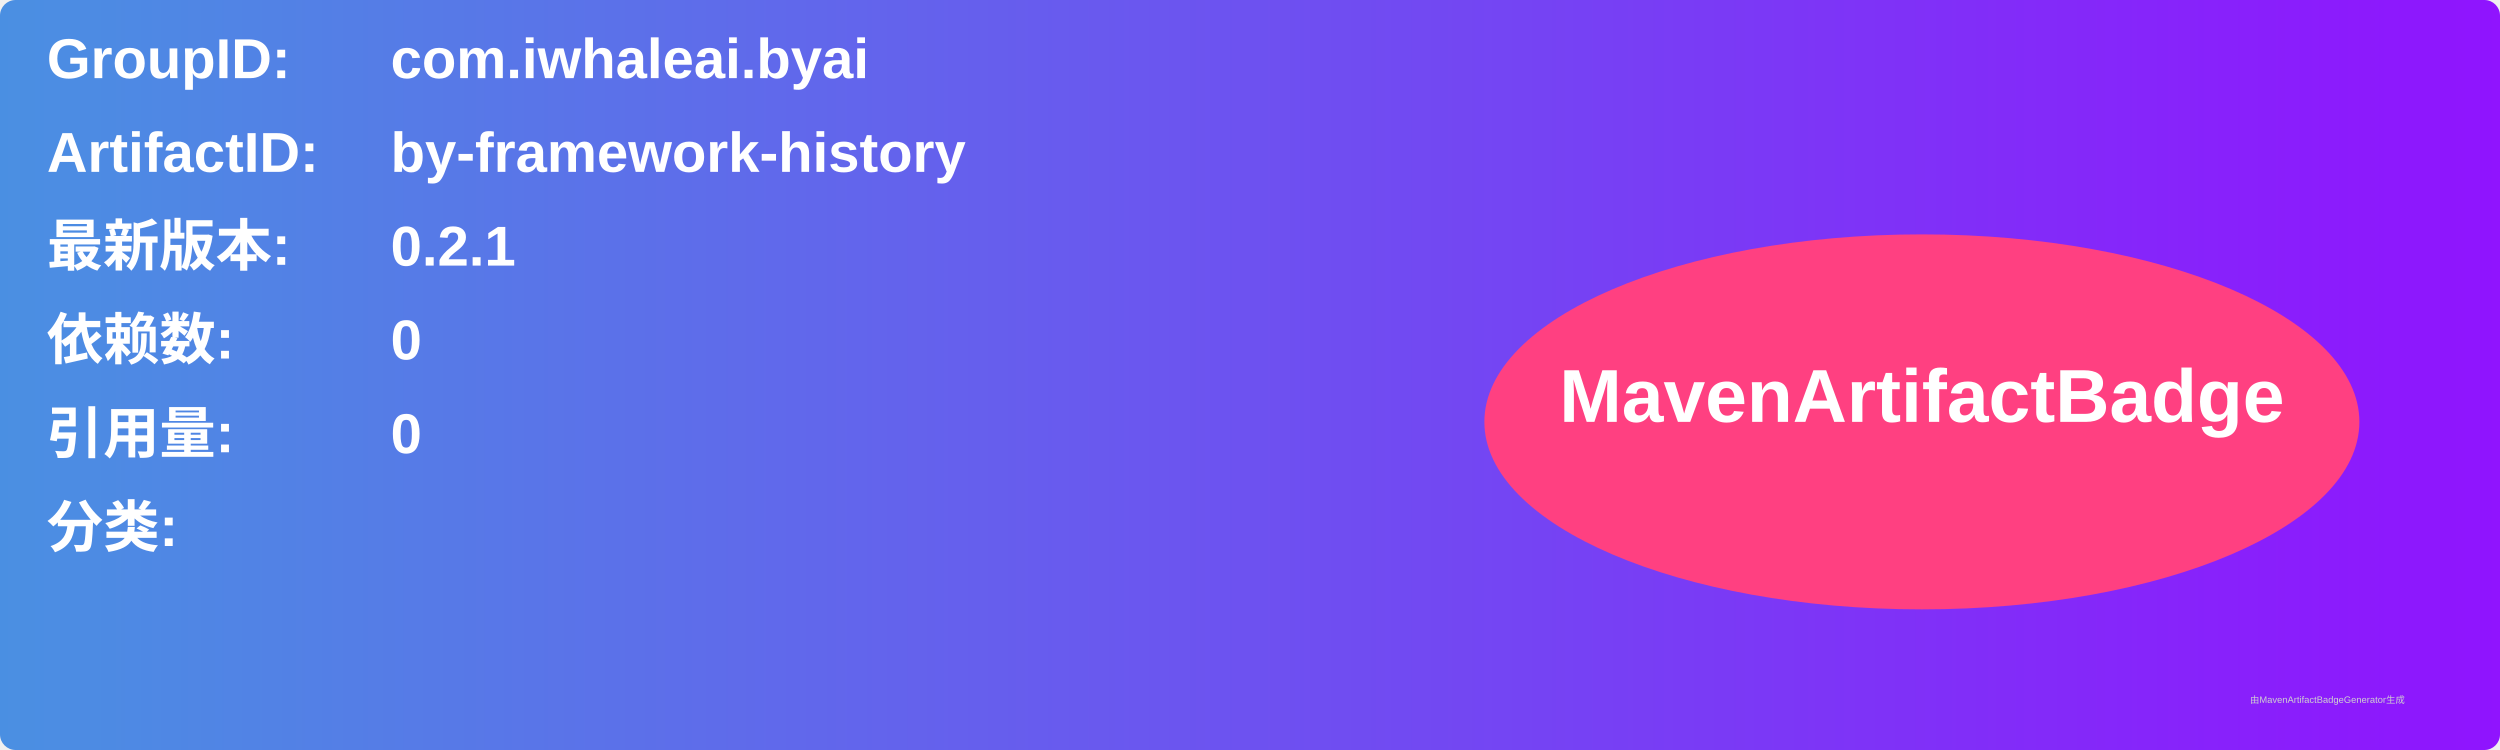
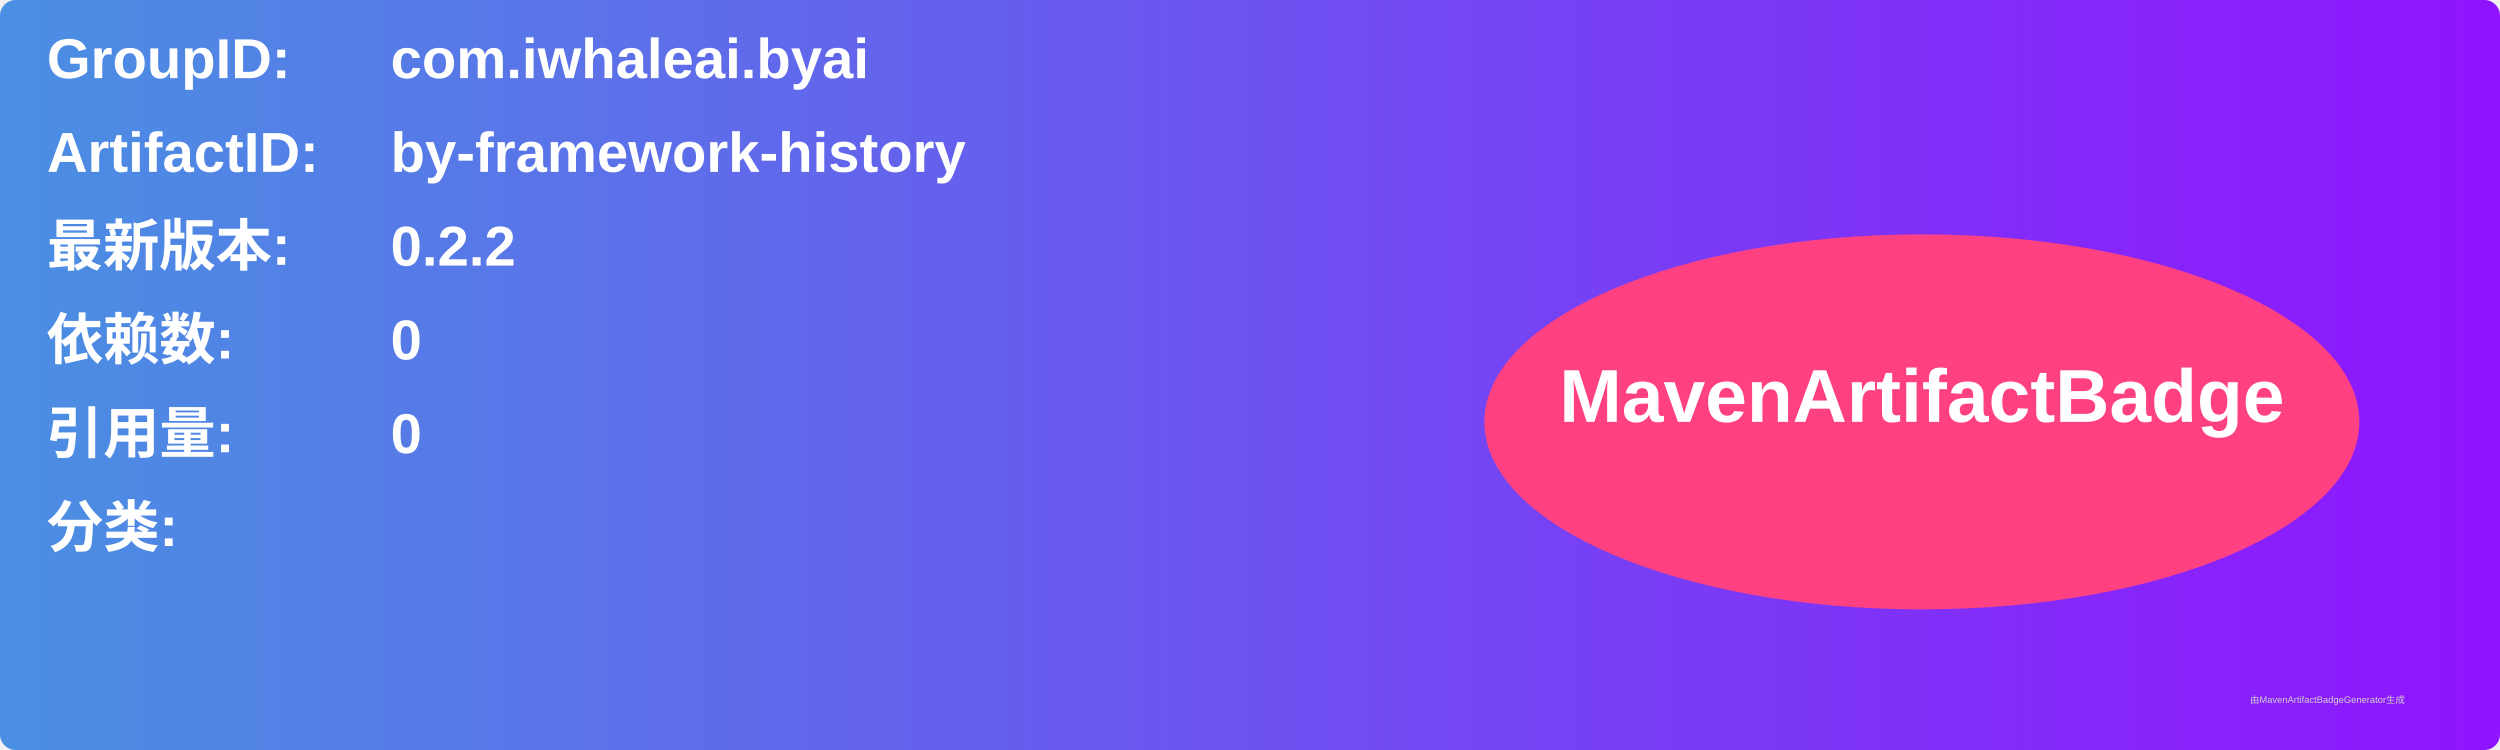
<svg xmlns="http://www.w3.org/2000/svg" width="800" height="240" viewBox="0 0 800 240">
  <linearGradient id="grad" x1="0%" y1="0%" x2="100%" y2="0%">
    <stop offset="0%" stop-color="#4a90e2" />
    <stop offset="100%" stop-color="#9013fe" />
  </linearGradient>
  <rect width="100%" height="100%" rx="5" ry="5" fill="url(#grad)" />
  <g transform="translate(15, 15)">
    <text x="0" y="10" font-family="Arial" font-size="18" fill="white" font-weight="bold" width="260">GroupID:</text>
    <text x="110" y="10" font-family="Arial" font-size="18" fill="white" font-weight="bold" width="460">com.iwhaleai.byai</text>
    <text x="0" y="40" font-family="Arial" font-size="18" fill="white" font-weight="bold" width="260">ArtifactID:</text>
    <text x="110" y="40" font-family="Arial" font-size="18" fill="white" font-weight="bold" width="460">by-framework-history</text>
    <text x="0" y="70" font-family="Arial" font-size="18" fill="white" font-weight="bold">最新版本:</text>
    <text x="110" y="70" font-family="Arial" font-size="18" fill="white" font-weight="bold">
-       <tspan font-weight="bold">0.2.1</tspan>
+       <tspan font-weight="bold">0.2.2</tspan>
    </text>
    <text x="0" y="100" font-family="Arial" font-size="18" fill="white" font-weight="bold">依赖数: </text>
    <text x="110" y="100" font-family="Arial" font-size="18" fill="white">
      <tspan font-weight="bold">0</tspan>
    </text>
    <text x="0" y="130" font-family="Arial" font-size="18" fill="white" font-weight="bold">引用量: </text>
    <text x="110" y="130" font-family="Arial" font-size="18" fill="white">
      <tspan font-weight="bold">0</tspan>
    </text>
    <text x="0" y="160" font-family="Arial" font-size="18" fill="white" font-weight="bold">分类:</text>
    <text x="10" y="190" font-family="Arial" font-size="10" fill="white">
      <tspan font-weight="bold" />
    </text>
    <ellipse cx="600" cy="120" rx="140" ry="60" fill="#ff4081" />
    <text x="600" y="120" text-anchor="middle" font-family="Arial" font-size="24" fill="white" font-weight="bold">MavenArtifactBadge</text>
  </g>
  <text x="720" y="225" font-family="Arial" font-size="3" fill="#d0d0d0">由MavenArtifactBadgeGenerator生成</text>
</svg>
